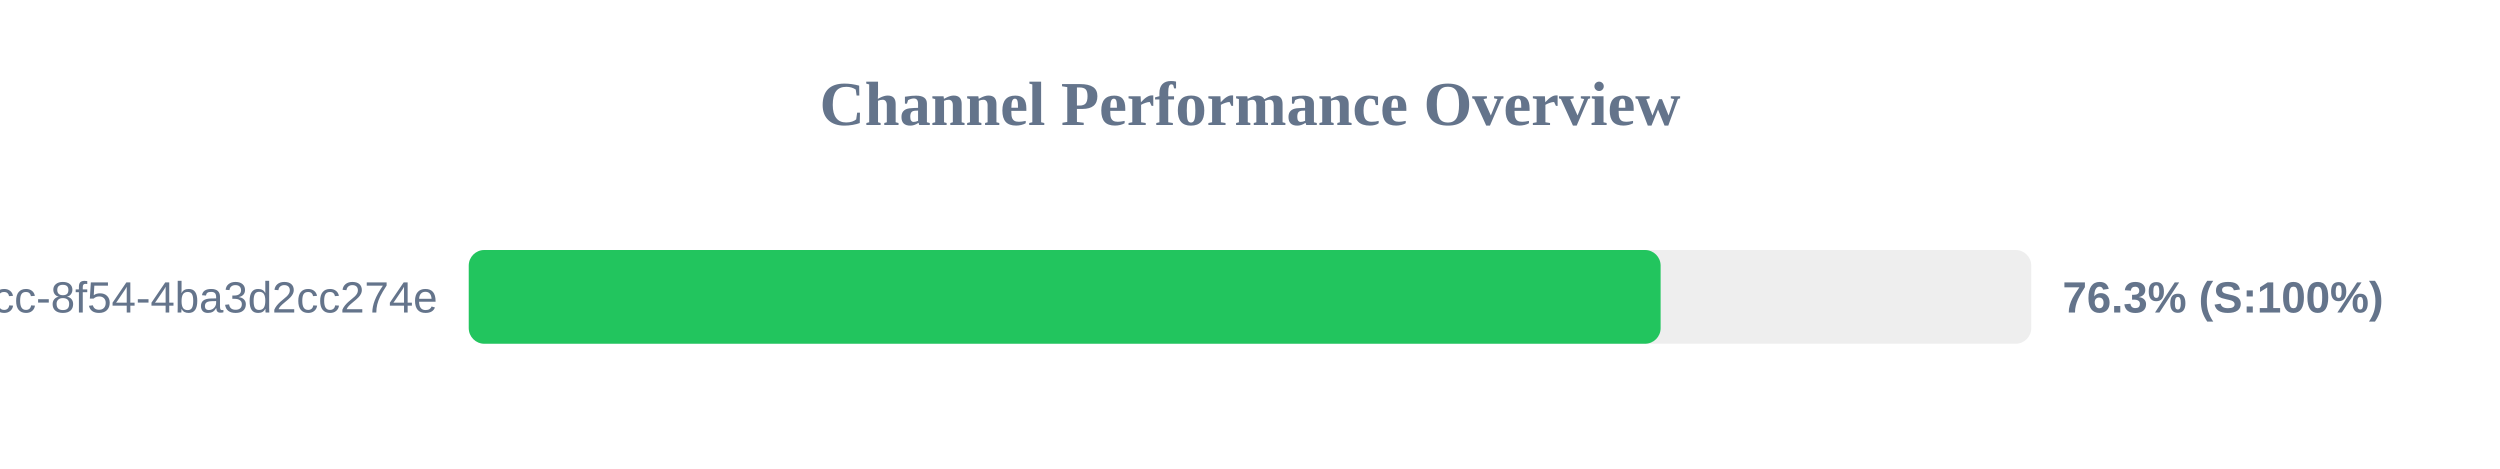
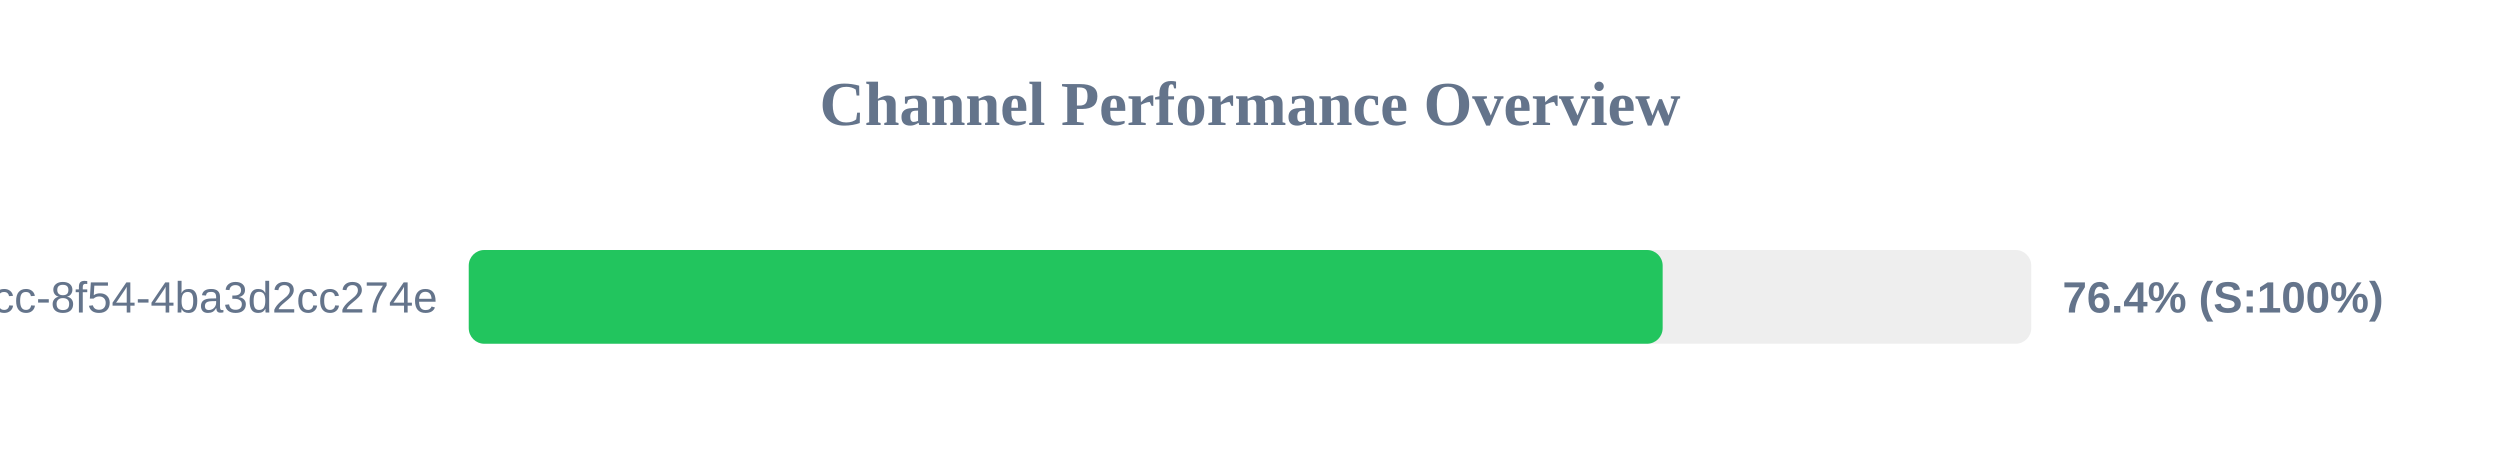
<svg xmlns="http://www.w3.org/2000/svg" width="800" height="150" version="1.1">
  <style>
        .row { font: 14px Arial; fill: #64748b; }
        .score { font: bold 14px Arial; fill: #64748b; }
    </style>
  <text x="400" y="40" text-anchor="middle" font-size="20px" font-weight="bold" fill="#64748b">Channel Performance Overview</text>
  <rect x="150" y="80" width="500" height="30" fill="#eee" rx="5" />
-   <rect x="150" y="80" width="381.4" height="30" fill="#22c55e" rx="5" />
+   <rect x="150" y="80" width="382.05" height="30" fill="#22c55e" rx="5" />
  <text x="140" y="100" text-anchor="end" class="row">?uuid=45cc0b3a-0adb-4dcc-8f54-4ba3d2cc274e</text>
-   <text x="660" y="100" text-anchor="start" class="score">76.3% (S:100%)</text>
+   <text x="660" y="100" text-anchor="start" class="score">76.4% (S:100%)</text>
</svg>
